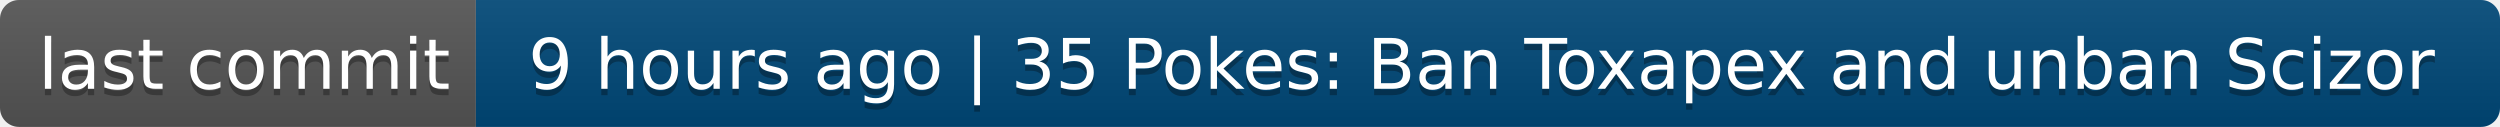
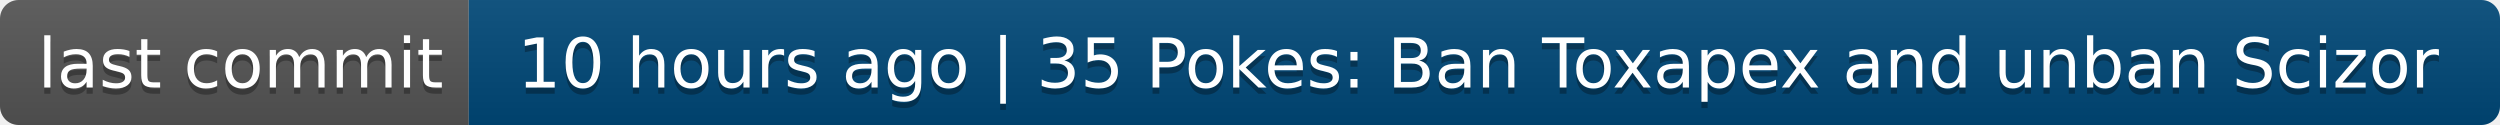
- <svg xmlns="http://www.w3.org/2000/svg" width="394" height="20" role="img" aria-label="last commit: 9 hours ago | 35 Pokes: Ban Toxapex and unban Scizor">
+ <svg xmlns="http://www.w3.org/2000/svg" width="400" height="20" role="img" aria-label="last commit: 10 hours ago | 35 Pokes: Ban Toxapex and unban Scizor">
  <linearGradient id="s" x2="0" y2="100%">
    <stop offset="0" stop-color="#bbb" stop-opacity=".1" />
    <stop offset="1" stop-opacity=".1" />
  </linearGradient>
  <clipPath id="r">
-     <rect width="394" height="20" rx="3" fill="#fff" />
+     <rect width="400" height="20" rx="3" fill="#fff" />
  </clipPath>
  <g clip-path="url(#r)">
    <rect width="75" height="20" fill="#555" />
-     <rect x="75" width="319" height="20" fill="#004878" />
-     <rect width="394" height="20" fill="url(#s)" />
+     <rect x="75" width="325" height="20" fill="#004878" />
+     <rect width="400" height="20" fill="url(#s)" />
  </g>
  <g fill="#fff" text-anchor="middle" font-family="Verdana,Geneva,DejaVu Sans,sans-serif" text-rendering="geometricPrecision" font-size="110">
    <text aria-hidden="true" x="385" y="150" fill="#010101" fill-opacity=".3" transform="scale(.1)" textLength="650">last commit</text>
    <text x="385" y="140" transform="scale(.1)" fill="#fff" textLength="650">last commit</text>
-     <text aria-hidden="true" x="2335" y="150" fill="#010101" fill-opacity=".3" transform="scale(.1)" textLength="3090">9 hours ago | 35 Pokes: Ban Toxapex and unban Scizor</text>
-     <text x="2335" y="140" transform="scale(.1)" fill="#fff" textLength="3090">9 hours ago | 35 Pokes: Ban Toxapex and unban Scizor</text>
+     <text aria-hidden="true" x="2365" y="150" fill="#010101" fill-opacity=".3" transform="scale(.1)" textLength="3150">10 hours ago | 35 Pokes: Ban Toxapex and unban Scizor</text>
+     <text x="2365" y="140" transform="scale(.1)" fill="#fff" textLength="3150">10 hours ago | 35 Pokes: Ban Toxapex and unban Scizor</text>
  </g>
</svg>
